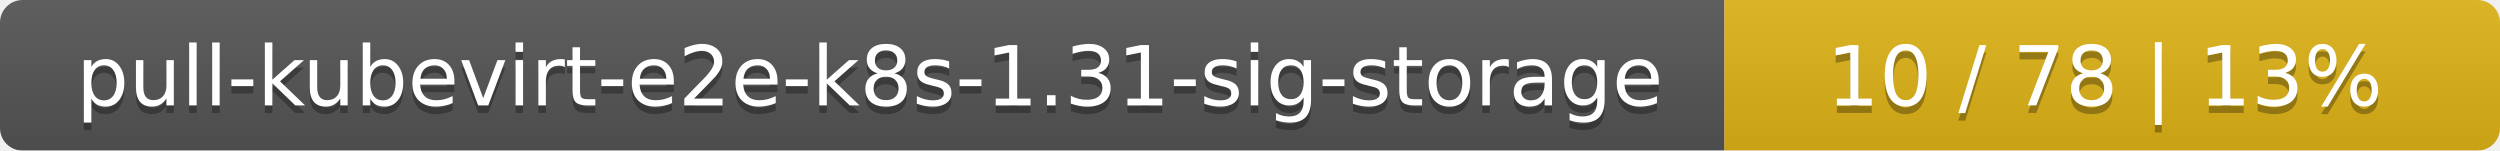
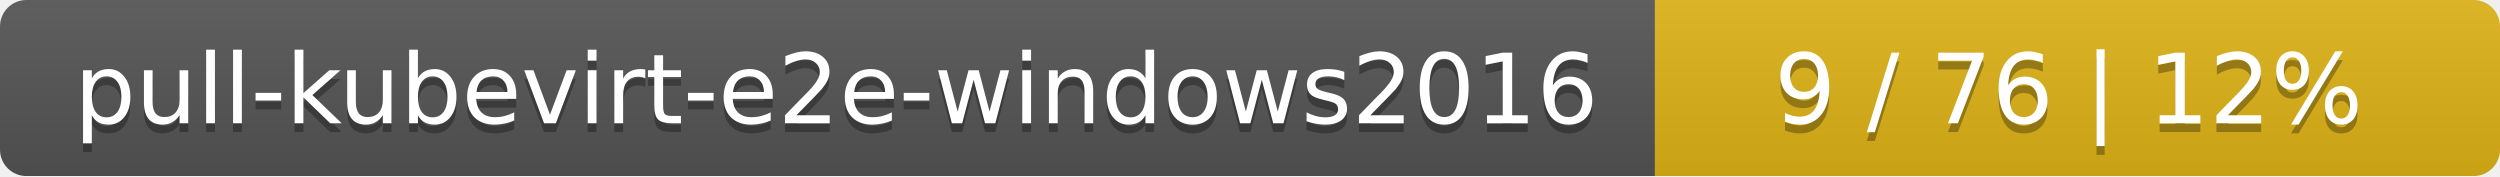
- <svg xmlns="http://www.w3.org/2000/svg" width="332" height="20">
+ <svg xmlns="http://www.w3.org/2000/svg" width="284" height="20">
  <linearGradient id="smooth" x2="0" y2="100%">
    <stop offset="0" stop-color="#bbb" stop-opacity=".1" />
    <stop offset="1" stop-opacity=".1" />
  </linearGradient>
  <mask id="round">
-     <rect width="332" height="20" rx="3" fill="#fff" />
+     <rect width="284" height="20" rx="3" fill="#fff" />
  </mask>
  <g mask="url(#round)">
-     <rect width="229" height="20" fill="#555" />
-     <rect x="229" width="103" height="20" fill="#dfb317" />
-     <rect width="332" height="20" fill="url(#smooth)" />
+     <rect width="188" height="20" fill="#555" />
+     <rect x="188" width="96" height="20" fill="#dfb317" />
+     <rect width="284" height="20" fill="url(#smooth)" />
  </g>
  <g fill="#fff" text-anchor="middle" font-family="DejaVu Sans,Verdana,Geneva,sans-serif" font-size="11">
-     <text x="115.5" y="15" fill="#010101" fill-opacity=".3">pull-kubevirt-e2e-k8s-1.31-sig-storage</text>
-     <text x="115.5" y="14">pull-kubevirt-e2e-k8s-1.31-sig-storage</text>
-     <text x="279.5" y="15" fill="#010101" fill-opacity=".3">10 / 78    |    13%</text>
-     <text x="279.5" y="14">10 / 78    |    13%</text>
+     <text x="95" y="15" fill="#010101" fill-opacity=".3">pull-kubevirt-e2e-windows2016</text>
+     <text x="95" y="14">pull-kubevirt-e2e-windows2016</text>
+     <text x="235" y="15" fill="#010101" fill-opacity=".3">9 / 76    |    12%</text>
+     <text x="235" y="14">9 / 76    |    12%</text>
  </g>
</svg>
